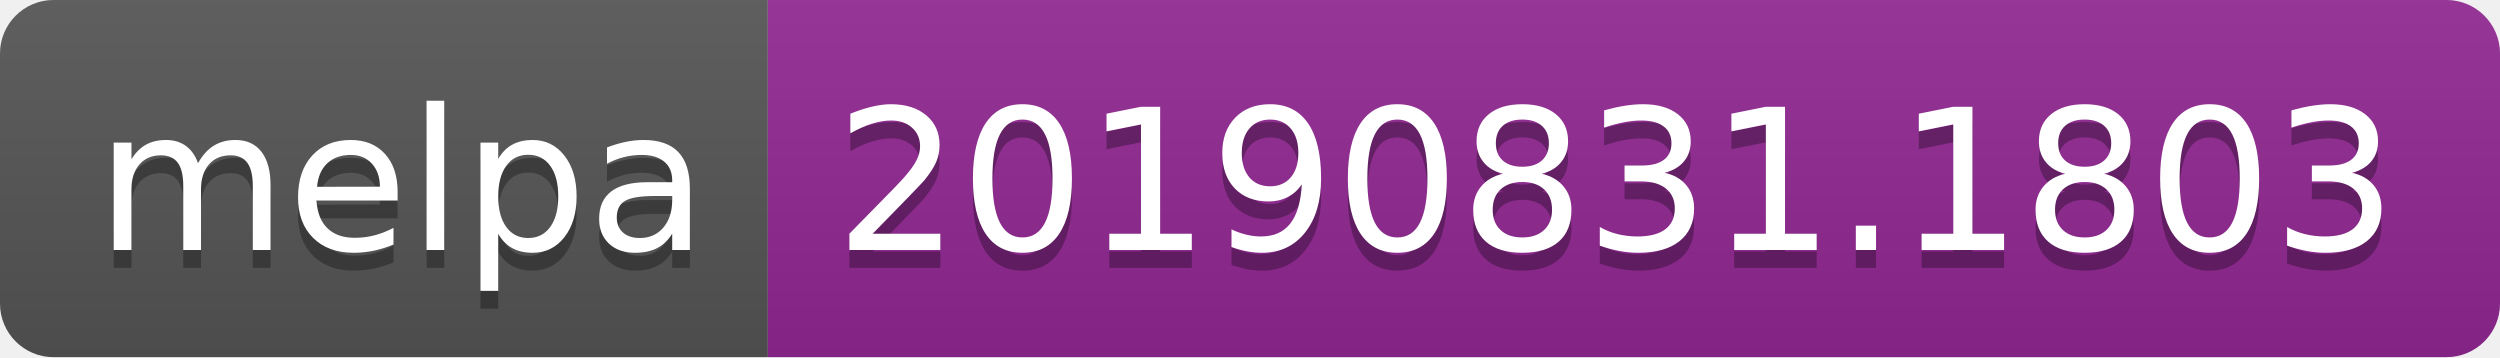
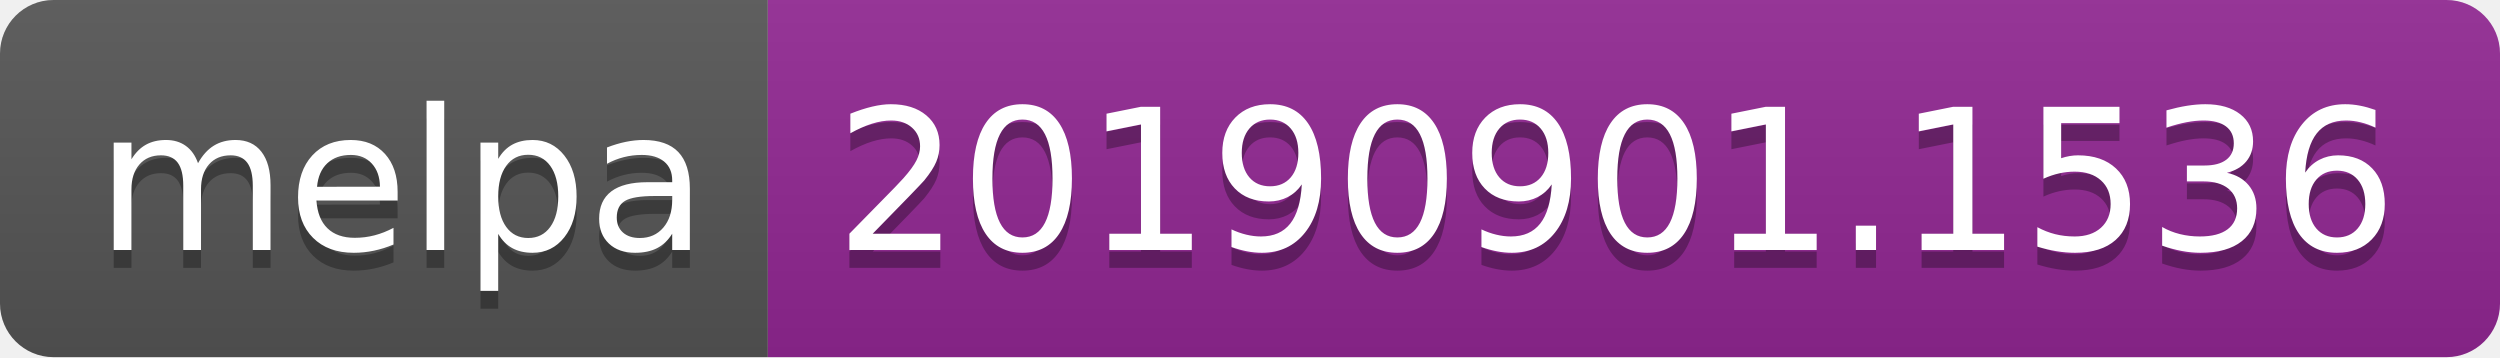
<svg xmlns="http://www.w3.org/2000/svg" width="140" height="20">
  <linearGradient id="b" x2="0" y2="100%">
    <stop offset="0" stop-color="#bbb" stop-opacity=".1" />
    <stop offset="1" stop-opacity=".1" />
  </linearGradient>
  <clipPath id="a">
    <rect width="140" height="20" rx="3" fill="#fff" />
  </clipPath>
  <g clip-path="url(#a)">
    <path fill="#555" d="M0 0h43v20H0z" />
    <path fill="#922793" d="M43 0h97v20H43z" />
    <path fill="url(#b)" d="M0 0h140v20H0z" />
  </g>
  <g fill="#fff" text-anchor="middle" font-family="DejaVu Sans,Verdana,Geneva,sans-serif" font-size="110">
    <text x="225" y="150" fill="#010101" fill-opacity=".3" transform="scale(.1)" textLength="330">melpa</text>
    <text x="225" y="140" transform="scale(.1)" textLength="330">melpa</text>
-     <text x="905" y="150" fill="#010101" fill-opacity=".3" transform="scale(.1)" textLength="870">20190831.1803</text>
-     <text x="905" y="140" transform="scale(.1)" textLength="870">20190831.1803</text>
+     <text x="905" y="150" fill="#010101" fill-opacity=".3" transform="scale(.1)" textLength="870">20190901.1536</text>
+     <text x="905" y="140" transform="scale(.1)" textLength="870">20190901.1536</text>
  </g>
</svg>
